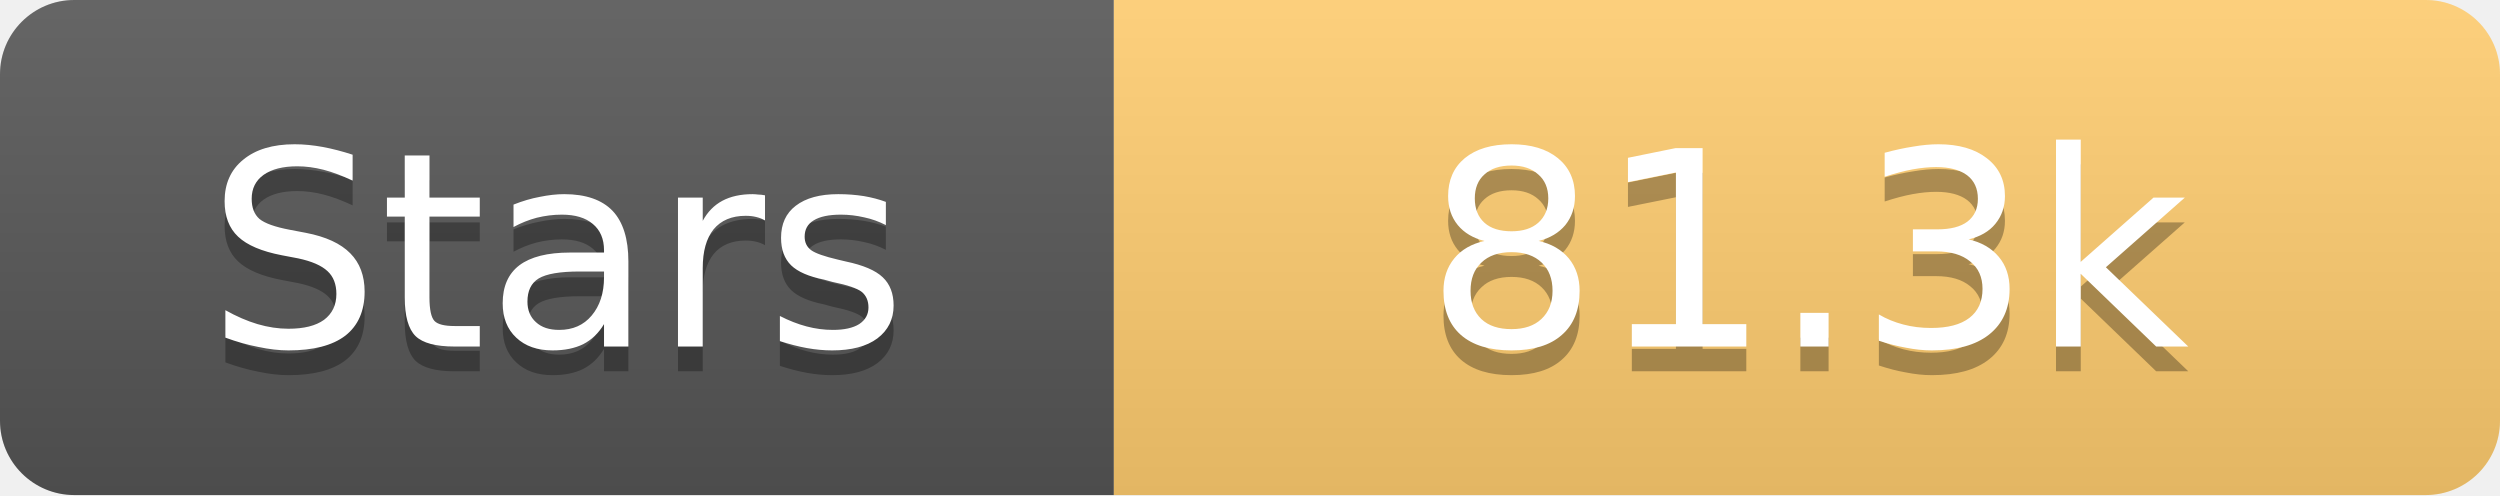
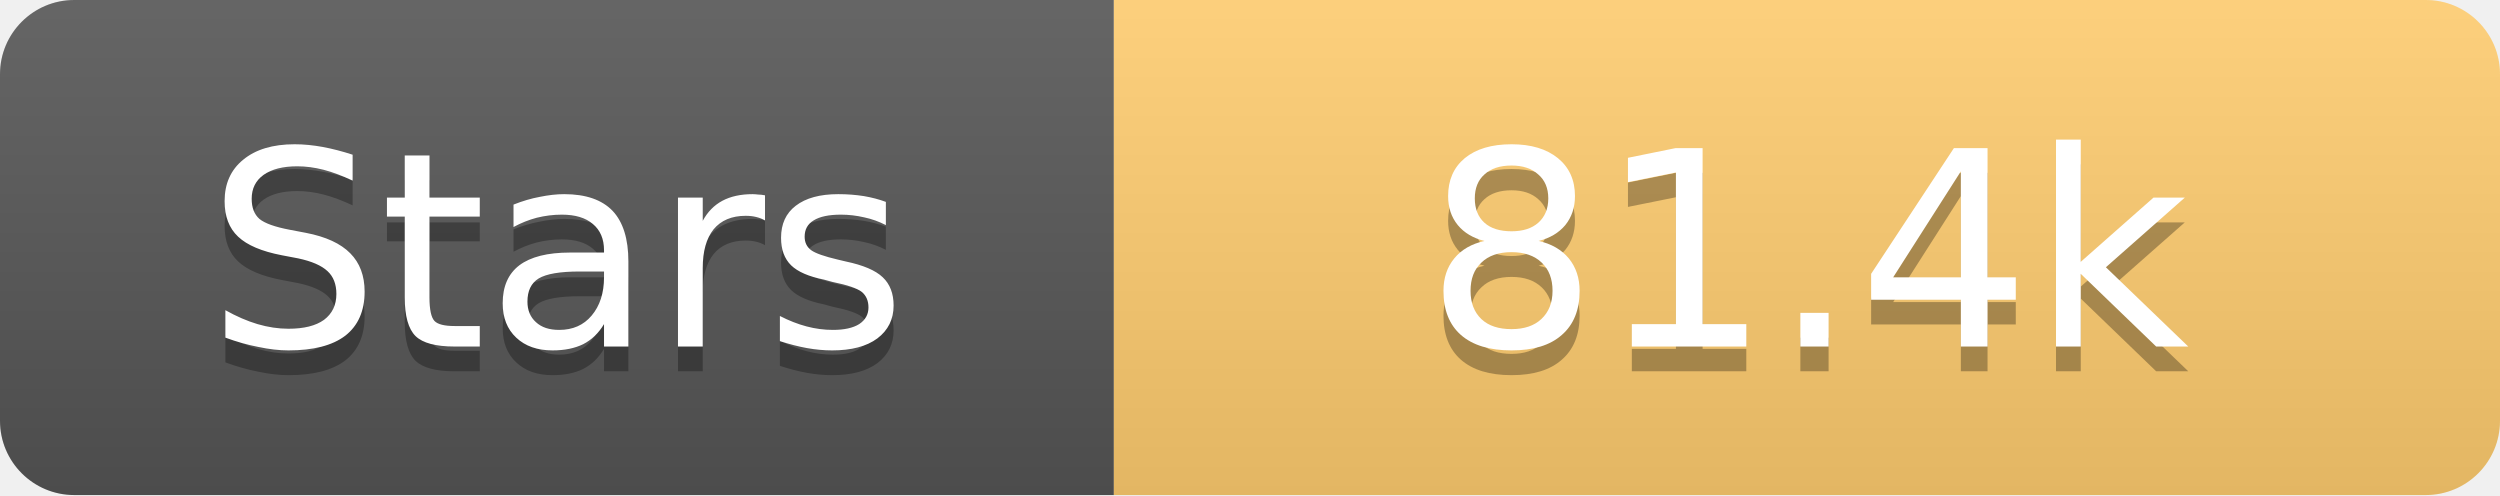
<svg xmlns="http://www.w3.org/2000/svg" width="101" height="20">
  <linearGradient id="s" x2="0" y2="100%">
    <stop offset="0" stop-color="#fff" stop-opacity=".1" />
    <stop offset="1" stop-opacity=".1" />
  </linearGradient>
  <clipPath id="r">
    <rect width="101" height="20" rx="3" fill="#fff" />
  </clipPath>
  <g clip-path="url(#r)">
    <rect width="45" height="20" fill="#555" />
    <rect x="45" width="56" height="20" fill="#fdcb6e" />
    <rect width="101" height="20" fill="url(#s)" />
  </g>
  <g fill="#fff" text-anchor="middle" font-family="Verdana,Geneva,DejaVu Sans,sans-serif" text-rendering="geometricPrecision" font-size="11">
    <text x="22.5" y="15" fill="#010101" fill-opacity=".3">Stars</text>
    <text x="22.5" y="14">Stars</text>
-     <text x="73.0" y="15" fill="#010101" fill-opacity=".3">81.3k</text>
-     <text x="73.0" y="14">81.3k</text>
+     <text x="73.0" y="15" fill="#010101" fill-opacity=".3">81.4k</text>
+     <text x="73.0" y="14">81.4k</text>
  </g>
</svg>
